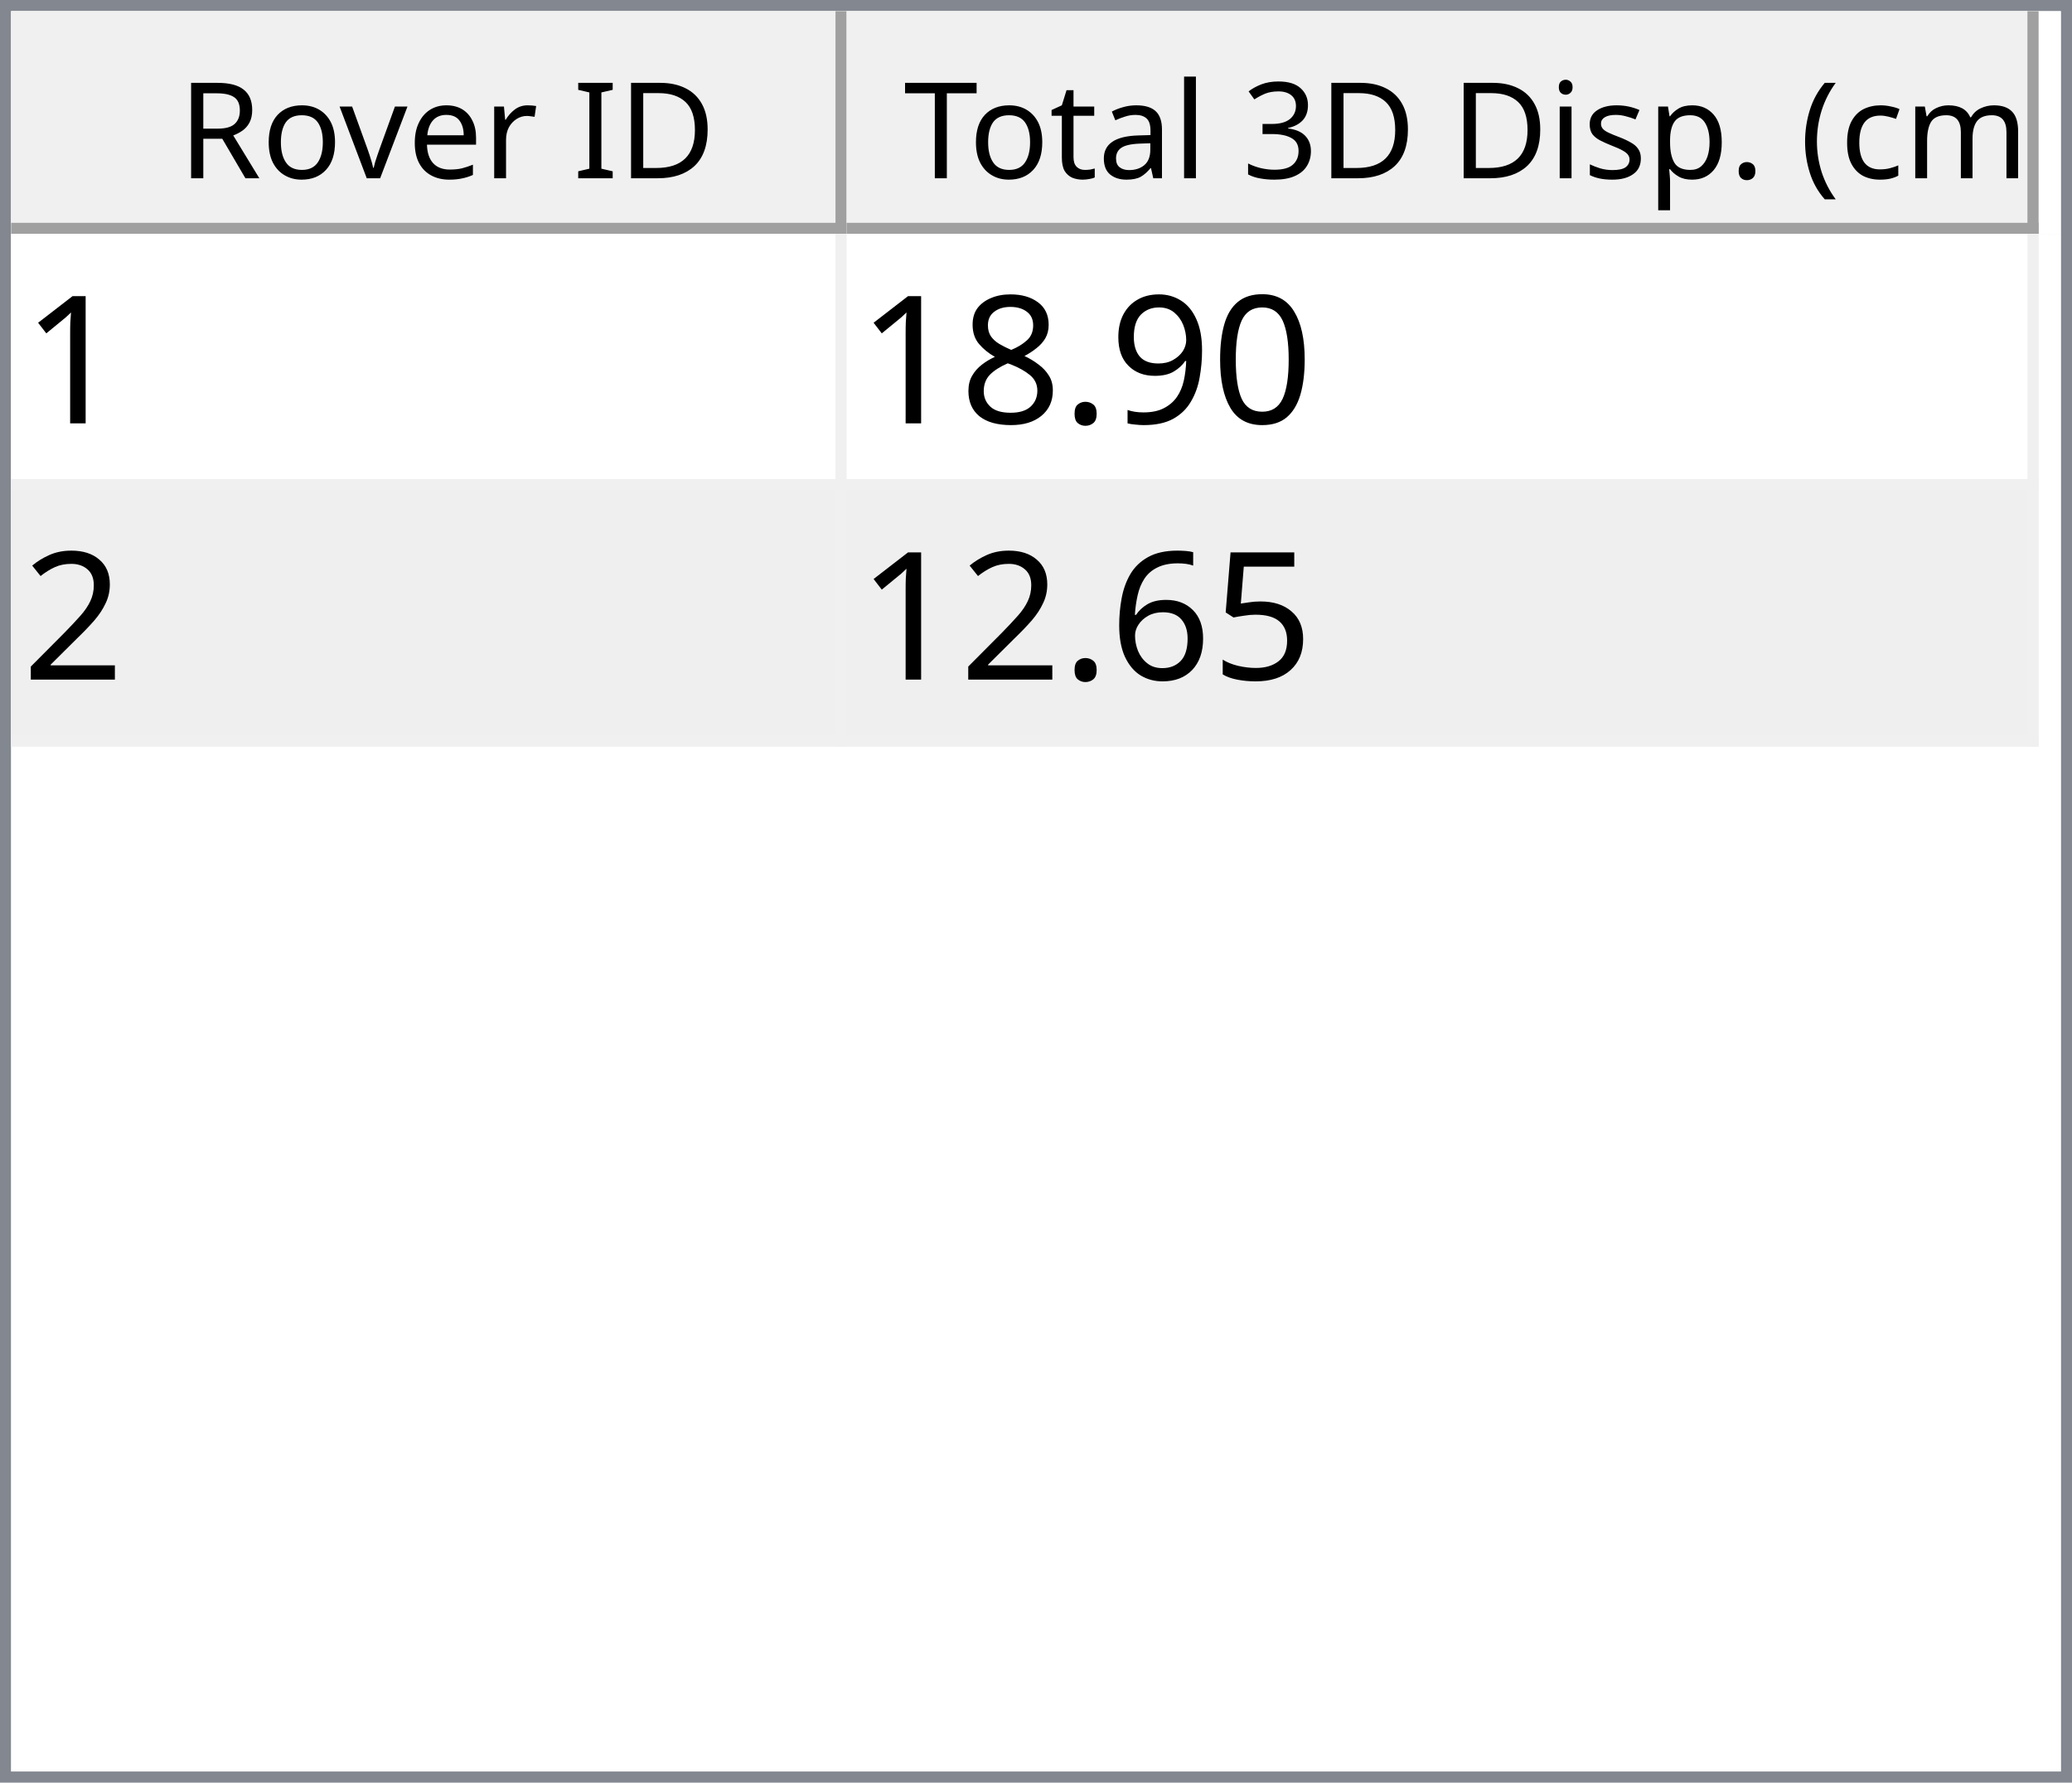
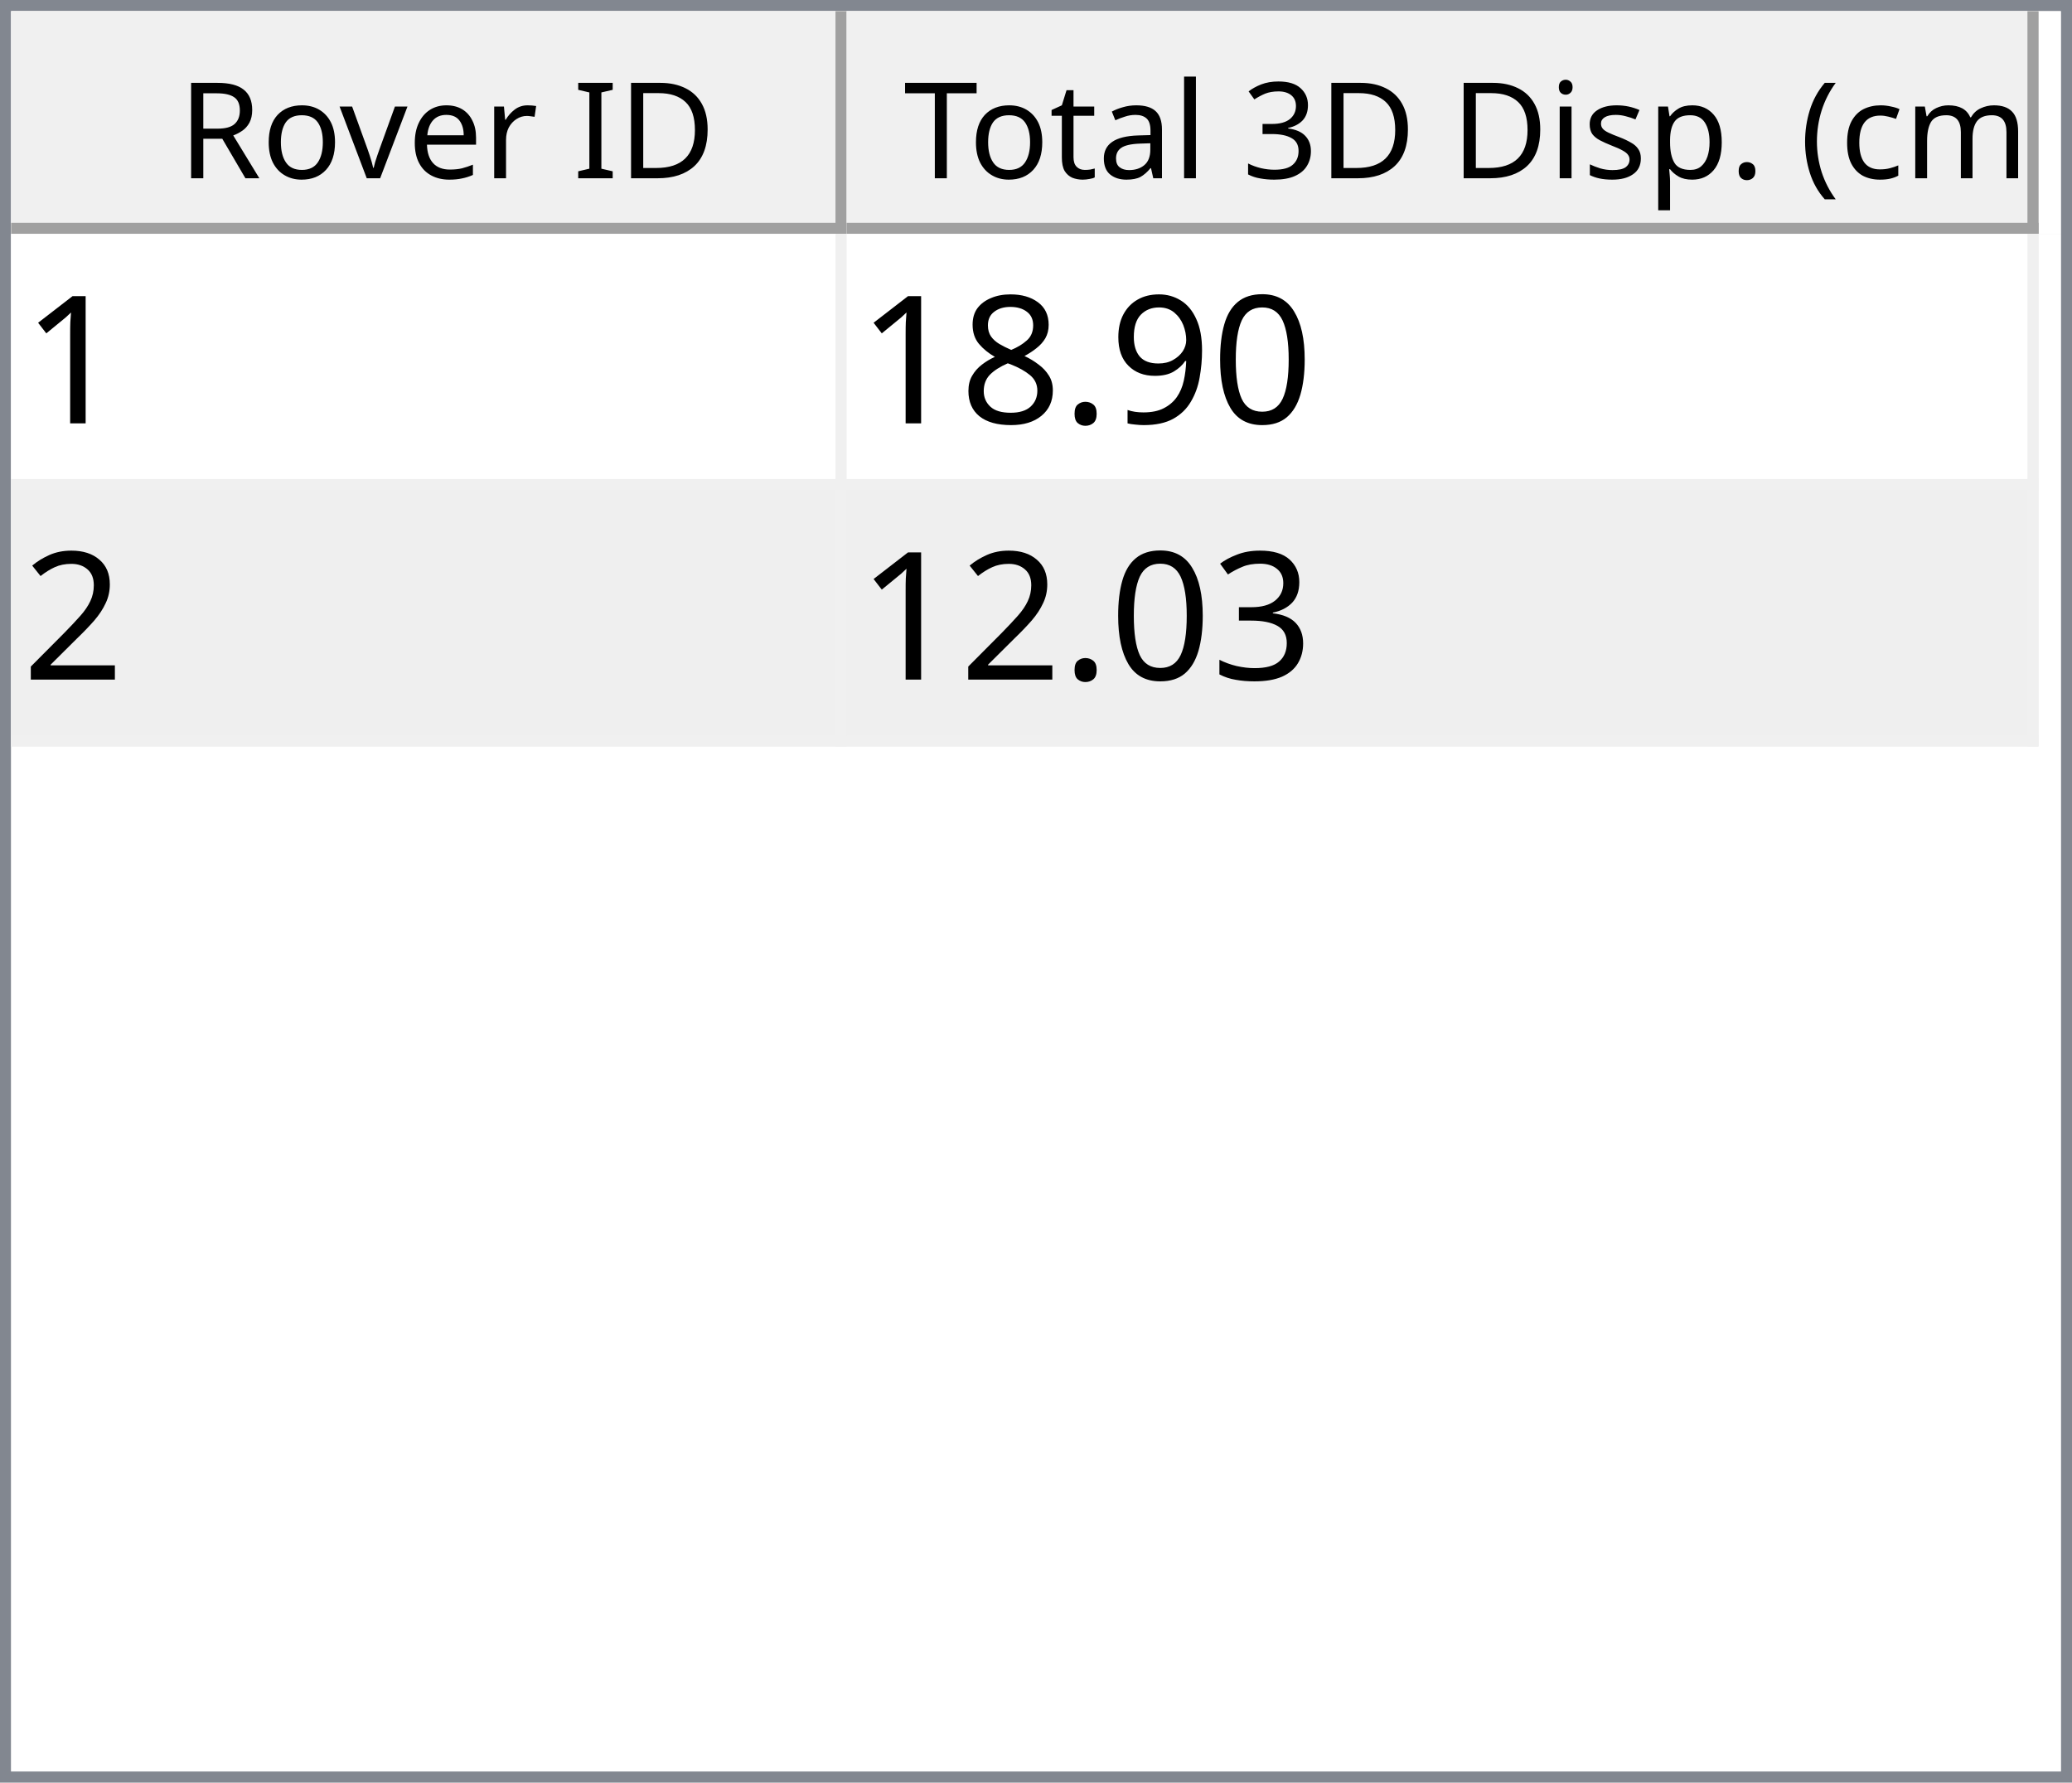
<svg xmlns="http://www.w3.org/2000/svg" style="fill-opacity:1; color-rendering:auto; color-interpolation:auto; text-rendering:auto; stroke:black; stroke-linecap:square; stroke-miterlimit:10; shape-rendering:auto; stroke-opacity:1; fill:black; stroke-dasharray:none; font-weight:normal; stroke-width:1; font-family:'Dialog'; font-style:normal; stroke-linejoin:miter; font-size:12px; stroke-dashoffset:0; image-rendering:auto;" width="186" height="160">
  <defs id="genericDefs" />
  <g>
    <defs id="defs1">
      <clipPath clipPathUnits="userSpaceOnUse" id="clipPath1">
        <path d="M0 0 L186 0 L186 160 L0 160 L0 0 Z" />
      </clipPath>
      <clipPath clipPathUnits="userSpaceOnUse" id="clipPath2">
        <path d="M0 0 L0 160 L186 160 L186 0 Z" />
      </clipPath>
      <clipPath clipPathUnits="userSpaceOnUse" id="clipPath3">
        <path d="M0 0 L0 20 L184 20 L184 0 Z" />
      </clipPath>
      <clipPath clipPathUnits="userSpaceOnUse" id="clipPath4">
        <path d="M0 0 L0 20 L75 20 L75 0 Z" />
      </clipPath>
      <clipPath clipPathUnits="userSpaceOnUse" id="clipPath5">
        <path d="M1 1 L1 19 L74 19 L74 1 Z" />
      </clipPath>
      <clipPath clipPathUnits="userSpaceOnUse" id="clipPath6">
        <path d="M0 0 L0 18 L73 18 L73 0 Z" />
      </clipPath>
      <clipPath clipPathUnits="userSpaceOnUse" id="clipPath7">
        <path d="M-0.5 -0.5 L-0.5 19.5 L74.5 19.5 L74.5 -0.5 Z" />
      </clipPath>
      <clipPath clipPathUnits="userSpaceOnUse" id="clipPath8">
        <path d="M0 0 L0 20 L107 20 L107 0 Z" />
      </clipPath>
      <clipPath clipPathUnits="userSpaceOnUse" id="clipPath9">
        <path d="M1 1 L1 19 L106 19 L106 1 Z" />
      </clipPath>
      <clipPath clipPathUnits="userSpaceOnUse" id="clipPath10">
        <path d="M0 0 L0 18 L105 18 L105 0 Z" />
      </clipPath>
      <clipPath clipPathUnits="userSpaceOnUse" id="clipPath11">
        <path d="M-0.5 -0.5 L-0.5 19.5 L106.5 19.5 L106.5 -0.5 Z" />
      </clipPath>
      <clipPath clipPathUnits="userSpaceOnUse" id="clipPath12">
        <path d="M0 0 L0 138 L184 138 L184 0 Z" />
      </clipPath>
      <clipPath clipPathUnits="userSpaceOnUse" id="clipPath13">
        <path d="M0 0 L0 46 L182 46 L182 0 Z" />
      </clipPath>
      <clipPath clipPathUnits="userSpaceOnUse" id="clipPath14">
        <path d="M-0.5 -0.5 L-0.5 45.5 L181.5 45.5 L181.5 -0.5 Z" />
      </clipPath>
      <clipPath clipPathUnits="userSpaceOnUse" id="clipPath15">
        <path d="M0 0 L0 22 L74 22 L74 0 Z" />
      </clipPath>
      <clipPath clipPathUnits="userSpaceOnUse" id="clipPath16">
        <path d="M0 0 L0 22 L106 22 L106 0 Z" />
      </clipPath>
      <font horiz-adv-x="64.551" id="font1">
        <font-face ascent="107.91" descent="25.098" units-per-em="100" style="font-style:normal; font-family:Segoe UI; font-weight:normal;" />
        <missing-glyph horiz-adv-x="64.551" d="M8.109 0 L8.109 68.266 L56.453 68.266 L56.453 0 L8.109 0 ZM15.328 7.234 L49.219 7.234 L49.219 61.031 L15.328 61.031 L15.328 7.234 Z" />
        <glyph unicode="D" horiz-adv-x="70.117" d="M9.188 0 L9.188 70.016 L28.516 70.016 Q65.531 70.016 65.531 35.891 Q65.531 19.672 55.25 9.836 Q44.969 0 27.734 0 L9.188 0 ZM17.391 62.594 L17.391 7.422 L27.828 7.422 Q41.609 7.422 49.273 14.797 Q56.938 22.172 56.938 35.688 Q56.938 62.594 28.328 62.594 L17.391 62.594 Z" />
        <glyph unicode="I" horiz-adv-x="26.611" d="M17.391 0 L9.188 0 L9.188 70.016 L17.391 70.016 L17.391 0 Z" />
        <glyph unicode=" " horiz-adv-x="27.393" d="" />
        <glyph unicode="r" horiz-adv-x="34.766" d="M34.188 41.891 Q32.078 43.5 28.125 43.5 Q23 43.5 19.555 38.672 Q16.109 33.844 16.109 25.484 L16.109 0 L8.109 0 L8.109 50 L16.109 50 L16.109 39.703 L16.312 39.703 Q18.016 44.969 21.531 47.922 Q25.047 50.875 29.391 50.875 Q32.516 50.875 34.188 50.203 L34.188 41.891 Z" />
        <glyph unicode="e" horiz-adv-x="52.295" d="M48.297 23 L12.984 23 Q13.188 14.656 17.484 10.109 Q21.781 5.562 29.297 5.562 Q37.75 5.562 44.828 11.141 L44.828 3.609 Q38.234 -1.172 27.391 -1.172 Q16.797 -1.172 10.742 5.641 Q4.688 12.453 4.688 24.812 Q4.688 36.469 11.305 43.82 Q17.922 51.172 27.734 51.172 Q37.547 51.172 42.922 44.828 Q48.297 38.484 48.297 27.203 L48.297 23 ZM40.094 29.781 Q40.047 36.719 36.75 40.578 Q33.453 44.438 27.594 44.438 Q21.922 44.438 17.969 40.383 Q14.016 36.328 13.094 29.781 L40.094 29.781 Z" />
        <glyph unicode="v" horiz-adv-x="47.9" d="M47.406 50 L27.484 0 L19.625 0 L0.688 50 L9.469 50 L22.172 13.672 Q23.578 9.672 23.922 6.688 L24.125 6.688 Q24.609 10.453 25.688 13.484 L38.969 50 L47.406 50 Z" />
        <glyph unicode="o" horiz-adv-x="58.594" d="M29 -1.172 Q17.922 -1.172 11.305 5.836 Q4.688 12.844 4.688 24.422 Q4.688 37.016 11.57 44.094 Q18.453 51.172 30.172 51.172 Q41.359 51.172 47.633 44.289 Q53.906 37.406 53.906 25.203 Q53.906 13.234 47.141 6.031 Q40.375 -1.172 29 -1.172 ZM29.594 44.438 Q21.875 44.438 17.383 39.188 Q12.891 33.938 12.891 24.703 Q12.891 15.828 17.43 10.695 Q21.969 5.562 29.594 5.562 Q37.359 5.562 41.531 10.594 Q45.703 15.625 45.703 24.906 Q45.703 34.281 41.531 39.359 Q37.359 44.438 29.594 44.438 Z" />
        <glyph unicode="R" horiz-adv-x="59.814" d="M59.375 0 L49.609 0 L37.891 19.625 Q36.281 22.359 34.766 24.289 Q33.25 26.219 31.664 27.438 Q30.078 28.656 28.25 29.219 Q26.422 29.781 24.125 29.781 L17.391 29.781 L17.391 0 L9.188 0 L9.188 70.016 L30.078 70.016 Q34.672 70.016 38.555 68.867 Q42.438 67.719 45.289 65.375 Q48.141 63.031 49.758 59.547 Q51.375 56.062 51.375 51.375 Q51.375 47.703 50.273 44.656 Q49.172 41.609 47.148 39.211 Q45.125 36.812 42.266 35.133 Q39.406 33.453 35.844 32.516 L35.844 32.328 Q37.594 31.547 38.891 30.547 Q40.188 29.547 41.359 28.18 Q42.531 26.812 43.68 25.078 Q44.828 23.344 46.234 21.047 L59.375 0 ZM17.391 62.594 L17.391 37.203 L28.516 37.203 Q31.594 37.203 34.203 38.133 Q36.812 39.062 38.719 40.797 Q40.625 42.531 41.703 45.047 Q42.781 47.562 42.781 50.688 Q42.781 56.297 39.141 59.445 Q35.5 62.594 28.609 62.594 L17.391 62.594 Z" />
        <glyph unicode=")" horiz-adv-x="30.176" d="M8.297 -15.922 L1.172 -15.922 Q16.406 2.344 16.406 26.812 Q16.406 51.469 1.078 70.016 L8.297 70.016 Q23.531 52.156 23.531 26.703 Q23.531 1.375 8.297 -15.922 Z" />
        <glyph unicode="m" horiz-adv-x="86.133" d="M79.109 0 L71.094 0 L71.094 28.719 Q71.094 37.016 68.531 40.727 Q65.969 44.438 59.906 44.438 Q54.781 44.438 51.195 39.75 Q47.609 35.062 47.609 28.516 L47.609 0 L39.594 0 L39.594 29.688 Q39.594 44.438 28.219 44.438 Q22.953 44.438 19.531 40.016 Q16.109 35.594 16.109 28.516 L16.109 0 L8.109 0 L8.109 50 L16.109 50 L16.109 42.094 L16.312 42.094 Q21.625 51.172 31.844 51.172 Q36.969 51.172 40.773 48.312 Q44.578 45.453 46 40.828 Q51.562 51.172 62.594 51.172 Q79.109 51.172 79.109 30.812 L79.109 0 Z" />
        <glyph unicode="c" horiz-adv-x="46.191" d="M42.188 2.297 Q36.422 -1.172 28.516 -1.172 Q17.828 -1.172 11.258 5.789 Q4.688 12.75 4.688 23.828 Q4.688 36.188 11.766 43.68 Q18.844 51.172 30.672 51.172 Q37.25 51.172 42.281 48.734 L42.281 40.531 Q36.719 44.438 30.375 44.438 Q22.703 44.438 17.797 38.945 Q12.891 33.453 12.891 24.516 Q12.891 15.719 17.508 10.641 Q22.125 5.562 29.891 5.562 Q36.422 5.562 42.188 9.906 L42.188 2.297 Z" />
        <glyph unicode="(" horiz-adv-x="30.176" d="M29.109 -15.922 L21.969 -15.922 Q6.844 1.375 6.844 26.703 Q6.844 52.156 21.969 70.016 L29.203 70.016 Q13.875 51.469 13.875 26.812 Q13.875 2.344 29.109 -15.922 Z" />
        <glyph unicode="." horiz-adv-x="21.68" d="M10.891 -1.078 Q8.641 -1.078 7.055 0.539 Q5.469 2.156 5.469 4.391 Q5.469 6.641 7.055 8.273 Q8.641 9.906 10.891 9.906 Q13.188 9.906 14.797 8.273 Q16.406 6.641 16.406 4.391 Q16.406 2.156 14.797 0.539 Q13.188 -1.078 10.891 -1.078 Z" />
        <glyph unicode="p" horiz-adv-x="58.789" d="M16.312 7.234 L16.109 7.234 L16.109 -23 L8.109 -23 L8.109 50 L16.109 50 L16.109 41.219 L16.312 41.219 Q22.219 51.172 33.594 51.172 Q43.266 51.172 48.688 44.461 Q54.109 37.75 54.109 26.469 Q54.109 13.922 48 6.375 Q41.891 -1.172 31.297 -1.172 Q21.578 -1.172 16.312 7.234 ZM16.109 27.391 L16.109 20.406 Q16.109 14.203 20.141 9.883 Q24.172 5.562 30.375 5.562 Q37.641 5.562 41.773 11.133 Q45.906 16.703 45.906 26.609 Q45.906 34.969 42.047 39.703 Q38.188 44.438 31.594 44.438 Q24.609 44.438 20.359 39.578 Q16.109 34.719 16.109 27.391 Z" />
        <glyph unicode="s" horiz-adv-x="42.432" d="M5.078 1.812 L5.078 10.406 Q11.625 5.562 19.484 5.562 Q30.031 5.562 30.031 12.594 Q30.031 14.594 29.125 15.992 Q28.219 17.391 26.68 18.461 Q25.141 19.531 23.07 20.383 Q21 21.234 18.609 22.172 Q15.281 23.484 12.766 24.828 Q10.25 26.172 8.57 27.859 Q6.891 29.547 6.031 31.695 Q5.172 33.844 5.172 36.719 Q5.172 40.234 6.789 42.945 Q8.406 45.656 11.086 47.484 Q13.766 49.312 17.211 50.242 Q20.656 51.172 24.312 51.172 Q30.812 51.172 35.938 48.922 L35.938 40.828 Q30.422 44.438 23.25 44.438 Q21 44.438 19.195 43.922 Q17.391 43.406 16.094 42.477 Q14.797 41.547 14.086 40.258 Q13.375 38.969 13.375 37.406 Q13.375 35.453 14.086 34.133 Q14.797 32.812 16.164 31.789 Q17.531 30.766 19.484 29.938 Q21.438 29.109 23.922 28.125 Q27.25 26.859 29.883 25.516 Q32.516 24.172 34.375 22.484 Q36.234 20.797 37.234 18.602 Q38.234 16.406 38.234 13.375 Q38.234 9.672 36.602 6.938 Q34.969 4.203 32.234 2.398 Q29.5 0.594 25.93 -0.289 Q22.359 -1.172 18.453 -1.172 Q10.75 -1.172 5.078 1.812 Z" />
        <glyph unicode="i" horiz-adv-x="24.219" d="M12.203 62.703 Q10.062 62.703 8.547 64.164 Q7.031 65.625 7.031 67.875 Q7.031 70.125 8.547 71.609 Q10.062 73.094 12.203 73.094 Q14.406 73.094 15.945 71.609 Q17.484 70.125 17.484 67.875 Q17.484 65.719 15.945 64.211 Q14.406 62.703 12.203 62.703 ZM16.109 0 L8.109 0 L8.109 50 L16.109 50 L16.109 0 Z" />
        <glyph unicode="3" horiz-adv-x="53.906" d="M46.531 19.828 Q46.531 15.094 44.75 11.211 Q42.969 7.328 39.719 4.57 Q36.469 1.812 31.93 0.297 Q27.391 -1.219 21.922 -1.219 Q11.922 -1.219 6 2.594 L6 11.188 Q13.094 5.609 22.219 5.609 Q25.875 5.609 28.828 6.539 Q31.781 7.469 33.906 9.227 Q36.031 10.984 37.18 13.477 Q38.328 15.969 38.328 19.094 Q38.328 32.812 18.797 32.812 L12.984 32.812 L12.984 39.594 L18.5 39.594 Q35.797 39.594 35.797 52.484 Q35.797 64.406 22.609 64.406 Q15.188 64.406 8.688 59.422 L8.688 67.188 Q15.375 71.188 24.609 71.188 Q29 71.188 32.57 69.969 Q36.141 68.75 38.68 66.555 Q41.219 64.359 42.609 61.281 Q44 58.203 44 54.5 Q44 40.672 30.031 36.719 L30.031 36.531 Q33.594 36.141 36.625 34.797 Q39.656 33.453 41.852 31.305 Q44.047 29.156 45.289 26.25 Q46.531 23.344 46.531 19.828 Z" />
        <glyph unicode="l" horiz-adv-x="24.219" d="M16.109 0 L8.109 0 L8.109 74.031 L16.109 74.031 L16.109 0 Z" />
        <glyph unicode="a" horiz-adv-x="50.879" d="M43.891 0 L35.891 0 L35.891 7.812 L35.688 7.812 Q30.469 -1.172 20.312 -1.172 Q12.844 -1.172 8.617 2.781 Q4.391 6.734 4.391 13.281 Q4.391 27.297 20.906 29.594 L35.891 31.688 Q35.891 44.438 25.594 44.438 Q16.547 44.438 9.281 38.281 L9.281 46.484 Q16.656 51.172 26.266 51.172 Q43.891 51.172 43.891 32.516 L43.891 0 ZM35.891 25.297 L23.828 23.641 Q18.266 22.859 15.43 20.875 Q12.594 18.891 12.594 13.875 Q12.594 10.203 15.211 7.883 Q17.828 5.562 22.172 5.562 Q28.125 5.562 32.008 9.742 Q35.891 13.922 35.891 20.312 L35.891 25.297 Z" />
        <glyph unicode="t" horiz-adv-x="33.887" d="M31.297 0.484 Q28.469 -1.078 23.828 -1.078 Q10.688 -1.078 10.688 13.578 L10.688 43.172 L2.094 43.172 L2.094 50 L10.688 50 L10.688 62.203 L18.703 64.797 L18.703 50 L31.297 50 L31.297 43.172 L18.703 43.172 L18.703 14.984 Q18.703 9.969 20.414 7.82 Q22.125 5.672 26.078 5.672 Q29.109 5.672 31.297 7.328 L31.297 0.484 Z" />
        <glyph unicode="T" horiz-adv-x="52.393" d="M50.594 62.594 L30.375 62.594 L30.375 0 L22.172 0 L22.172 62.594 L2 62.594 L2 70.016 L50.594 70.016 L50.594 62.594 Z" />
      </font>
      <font horiz-adv-x="75.0" id="font2">
        <font-face ascent="100.537" descent="21.973" units-per-em="100" style="font-style:normal; font-family:sans-serif; font-weight:normal;" />
        <missing-glyph horiz-adv-x="75.0" d="M12.5 0 L12.5 62.5 L62.5 62.5 L62.5 0 L12.5 0 ZM14.062 1.562 L60.938 1.562 L60.938 60.938 L14.062 60.938 L14.062 1.562 Z" />
        <glyph unicode="1" horiz-adv-x="55.615" d="M37.25 0 L28.469 0 L28.469 56 Q25.297 52.984 20.141 49.953 Q14.984 46.922 10.891 45.406 L10.891 53.906 Q18.266 57.375 23.781 62.305 Q29.297 67.234 31.594 71.875 L37.25 71.875 L37.25 0 Z" />
        <glyph unicode="0" horiz-adv-x="55.615" d="M4.156 35.297 Q4.156 48 6.766 55.742 Q9.375 63.484 14.523 67.68 Q19.672 71.875 27.484 71.875 Q33.25 71.875 37.594 69.555 Q41.938 67.234 44.773 62.867 Q47.609 58.5 49.219 52.227 Q50.828 45.953 50.828 35.297 Q50.828 22.703 48.242 14.969 Q45.656 7.234 40.508 3.008 Q35.359 -1.219 27.484 -1.219 Q17.141 -1.219 11.234 6.203 Q4.156 15.141 4.156 35.297 ZM13.188 35.297 Q13.188 17.672 17.312 11.836 Q21.438 6 27.484 6 Q33.547 6 37.672 11.859 Q41.797 17.719 41.797 35.297 Q41.797 52.984 37.672 58.789 Q33.547 64.594 27.391 64.594 Q21.344 64.594 17.719 59.469 Q13.188 52.938 13.188 35.297 Z" />
        <glyph unicode="9" horiz-adv-x="55.615" d="M5.469 16.547 L13.922 17.328 Q14.984 11.375 18.016 8.688 Q21.047 6 25.781 6 Q29.828 6 32.883 7.859 Q35.938 9.719 37.891 12.82 Q39.844 15.922 41.164 21.195 Q42.484 26.469 42.484 31.938 Q42.484 32.516 42.438 33.688 Q39.797 29.5 35.234 26.883 Q30.672 24.266 25.344 24.266 Q16.453 24.266 10.305 30.711 Q4.156 37.156 4.156 47.703 Q4.156 58.594 10.578 65.234 Q17 71.875 26.656 71.875 Q33.641 71.875 39.43 68.117 Q45.219 64.359 48.219 57.398 Q51.219 50.438 51.219 37.25 Q51.219 23.531 48.242 15.406 Q45.266 7.281 39.383 3.031 Q33.5 -1.219 25.594 -1.219 Q17.188 -1.219 11.867 3.445 Q6.547 8.109 5.469 16.547 ZM41.453 48.141 Q41.453 55.719 37.43 60.156 Q33.406 64.594 27.734 64.594 Q21.875 64.594 17.531 59.812 Q13.188 55.031 13.188 47.406 Q13.188 40.578 17.312 36.305 Q21.438 32.031 27.484 32.031 Q33.594 32.031 37.523 36.305 Q41.453 40.578 41.453 48.141 Z" />
        <glyph unicode="." horiz-adv-x="27.783" d="M9.078 0 L9.078 10.016 L19.094 10.016 L19.094 0 L9.078 0 Z" />
        <glyph unicode="8" horiz-adv-x="55.615" d="M17.672 38.812 Q12.203 40.828 9.57 44.539 Q6.938 48.25 6.938 53.422 Q6.938 61.234 12.555 66.555 Q18.172 71.875 27.484 71.875 Q36.859 71.875 42.578 66.43 Q48.297 60.984 48.297 53.172 Q48.297 48.188 45.68 44.508 Q43.062 40.828 37.75 38.812 Q44.344 36.672 47.781 31.883 Q51.219 27.094 51.219 20.453 Q51.219 11.281 44.727 5.031 Q38.234 -1.219 27.641 -1.219 Q17.047 -1.219 10.547 5.055 Q4.047 11.328 4.047 20.703 Q4.047 27.688 7.594 32.398 Q11.141 37.109 17.672 38.812 ZM15.922 53.719 Q15.922 48.641 19.195 45.414 Q22.469 42.188 27.688 42.188 Q32.766 42.188 36.016 45.383 Q39.266 48.578 39.266 53.219 Q39.266 58.062 35.914 61.359 Q32.562 64.656 27.594 64.656 Q22.562 64.656 19.242 61.43 Q15.922 58.203 15.922 53.719 ZM13.094 20.656 Q13.094 16.891 14.875 13.375 Q16.656 9.859 20.172 7.93 Q23.688 6 27.734 6 Q34.031 6 38.133 10.055 Q42.234 14.109 42.234 20.359 Q42.234 26.703 38.016 30.859 Q33.797 35.016 27.438 35.016 Q21.234 35.016 17.164 30.914 Q13.094 26.812 13.094 20.656 Z" />
        <glyph unicode="2" horiz-adv-x="55.615" d="M50.344 8.453 L50.344 0 L3.031 0 Q2.938 3.172 4.047 6.109 Q5.859 10.938 9.836 15.625 Q13.812 20.312 21.344 26.469 Q33.016 36.031 37.117 41.625 Q41.219 47.219 41.219 52.203 Q41.219 57.422 37.477 61.008 Q33.734 64.594 27.734 64.594 Q21.391 64.594 17.578 60.789 Q13.766 56.984 13.719 50.25 L4.688 51.172 Q5.609 61.281 11.664 66.578 Q17.719 71.875 27.938 71.875 Q38.234 71.875 44.242 66.164 Q50.25 60.453 50.25 52 Q50.25 47.703 48.492 43.555 Q46.734 39.406 42.656 34.812 Q38.578 30.219 29.109 22.219 Q21.188 15.578 18.945 13.211 Q16.703 10.844 15.234 8.453 L50.344 8.453 Z" />
-         <glyph unicode="5" horiz-adv-x="55.615" d="M4.156 18.75 L13.375 19.531 Q14.406 12.797 18.141 9.398 Q21.875 6 27.156 6 Q33.5 6 37.891 10.789 Q42.281 15.578 42.281 23.484 Q42.281 31 38.062 35.352 Q33.844 39.703 27 39.703 Q22.75 39.703 19.336 37.773 Q15.922 35.844 13.969 32.766 L5.719 33.844 L12.641 70.609 L48.25 70.609 L48.25 62.203 L19.672 62.203 L15.828 42.969 Q22.266 47.469 29.344 47.469 Q38.719 47.469 45.164 40.969 Q51.609 34.469 51.609 24.266 Q51.609 14.547 45.953 7.469 Q39.062 -1.219 27.156 -1.219 Q17.391 -1.219 11.211 4.25 Q5.031 9.719 4.156 18.75 Z" />
-         <glyph unicode="6" horiz-adv-x="55.615" d="M49.75 54.047 L41.016 53.375 Q39.844 58.547 37.703 60.891 Q34.125 64.656 28.906 64.656 Q24.703 64.656 21.531 62.312 Q17.391 59.281 14.992 53.469 Q12.594 47.656 12.5 36.922 Q15.672 41.75 20.266 44.094 Q24.859 46.438 29.891 46.438 Q38.672 46.438 44.852 39.969 Q51.031 33.5 51.031 23.25 Q51.031 16.5 48.125 10.719 Q45.219 4.938 40.141 1.859 Q35.062 -1.219 28.609 -1.219 Q17.625 -1.219 10.695 6.859 Q3.766 14.938 3.766 33.5 Q3.766 54.25 11.422 63.672 Q18.109 71.875 29.438 71.875 Q37.891 71.875 43.289 67.141 Q48.688 62.406 49.75 54.047 ZM13.875 23.188 Q13.875 18.656 15.797 14.508 Q17.719 10.359 21.188 8.18 Q24.656 6 28.469 6 Q34.031 6 38.039 10.492 Q42.047 14.984 42.047 22.703 Q42.047 30.125 38.086 34.398 Q34.125 38.672 28.125 38.672 Q22.172 38.672 18.023 34.398 Q13.875 30.125 13.875 23.188 Z" />
+         <glyph unicode="3" horiz-adv-x="55.615" d="M4.203 18.891 L12.984 20.062 Q14.5 12.594 18.141 9.297 Q21.781 6 27 6 Q33.203 6 37.477 10.297 Q41.75 14.594 41.75 20.953 Q41.75 27 37.797 30.93 Q33.844 34.859 27.734 34.859 Q25.25 34.859 21.531 33.891 L22.516 41.609 Q23.391 41.5 23.922 41.5 Q29.547 41.5 34.039 44.43 Q38.531 47.359 38.531 53.469 Q38.531 58.297 35.258 61.477 Q31.984 64.656 26.812 64.656 Q21.688 64.656 18.266 61.43 Q14.844 58.203 13.875 51.766 L5.078 53.328 Q6.688 62.156 12.398 67.016 Q18.109 71.875 26.609 71.875 Q32.469 71.875 37.398 69.359 Q42.328 66.844 44.945 62.5 Q47.562 58.156 47.562 53.266 Q47.562 48.641 45.07 44.828 Q42.578 41.016 37.703 38.766 Q44.047 37.312 47.562 32.695 Q51.078 28.078 51.078 21.141 Q51.078 11.766 44.242 5.25 Q37.406 -1.266 26.953 -1.266 Q17.531 -1.266 11.305 4.352 Q5.078 9.969 4.203 18.891 Z" />
      </font>
    </defs>
    <g style="fill:white; stroke:white;">
      <rect x="0" y="0" width="186" style="clip-path:url(#clipPath1); stroke:none;" height="160" />
    </g>
    <g style="fill:white; text-rendering:optimizeSpeed; color-rendering:optimizeSpeed; image-rendering:optimizeSpeed; shape-rendering:crispEdges; stroke:white; color-interpolation:sRGB;">
      <rect x="0" width="186" height="160" y="0" style="stroke:none;" />
      <path style="stroke:none;" d="M0 160 L186 160 L186 0 L0 0 Z" />
    </g>
    <g style="fill:rgb(240,240,240); font-family:'Segoe UI'; stroke:rgb(240,240,240);">
      <rect x="0" y="0" width="186" style="clip-path:url(#clipPath2); stroke:none;" height="160" />
    </g>
    <g style="fill:rgb(130,135,144); font-family:'Segoe UI'; stroke:rgb(130,135,144);">
      <path d="M0 0 L186 0 L186 160 L0 160 L0 0 ZM1 1 L185 1 L185 159 L1 159 L1 1 Z" style="fill-rule:evenodd; clip-path:url(#clipPath2); stroke:none;" />
    </g>
    <g style="fill:white; font-family:'Segoe UI'; stroke:white;" transform="translate(1,1)">
      <rect x="0" y="0" width="184" style="clip-path:url(#clipPath3); stroke:none;" height="20" />
    </g>
    <g style="fill:rgb(240,240,240); font-family:'Segoe UI'; stroke:rgb(240,240,240);" transform="translate(1,1)">
      <rect x="0" y="0" width="75" style="clip-path:url(#clipPath4); stroke:none;" height="20" />
    </g>
    <g style="font-family:'Segoe UI';" transform="translate(2,2)">
      <text x="14" xml:space="preserve" y="14" style="clip-path:url(#clipPath6); stroke:none;">Rover ID</text>
    </g>
    <g style="fill:rgb(160,160,160); font-family:'Segoe UI'; stroke:rgb(160,160,160); stroke-linejoin:bevel;" transform="translate(1.5,1.5)">
      <line x1="74" x2="74" y1="0" style="fill:none; clip-path:url(#clipPath7);" y2="19" />
    </g>
    <g style="fill:rgb(160,160,160); font-family:'Segoe UI'; stroke:rgb(160,160,160); stroke-linejoin:bevel;" transform="matrix(1,0,0,1,1,1) translate(0.5,0.5)">
      <line x1="0" x2="74" y1="19" style="fill:none; clip-path:url(#clipPath7);" y2="19" />
    </g>
    <g style="fill:rgb(240,240,240); font-family:'Segoe UI'; stroke:rgb(240,240,240);" transform="translate(76,1)">
      <rect x="0" y="0" width="107" style="clip-path:url(#clipPath8); stroke:none;" height="20" />
    </g>
    <g style="font-family:'Segoe UI';" transform="translate(77,2)">
      <text x="1" xml:space="preserve" y="14" style="clip-path:url(#clipPath10); stroke:none;"> Total 3D Disp. (cm)</text>
    </g>
    <g style="fill:rgb(160,160,160); font-family:'Segoe UI'; stroke:rgb(160,160,160); stroke-linejoin:bevel;" transform="translate(76.5,1.5)">
      <line x1="106" x2="106" y1="0" style="fill:none; clip-path:url(#clipPath11);" y2="19" />
    </g>
    <g style="fill:rgb(160,160,160); font-family:'Segoe UI'; stroke:rgb(160,160,160); stroke-linejoin:bevel;" transform="matrix(1,0,0,1,76,1) translate(0.5,0.5)">
      <line x1="0" x2="106" y1="19" style="fill:none; clip-path:url(#clipPath11);" y2="19" />
    </g>
    <g style="fill:white; font-family:'Segoe UI'; stroke:white;" transform="translate(1,21)">
      <rect x="0" y="0" width="184" style="clip-path:url(#clipPath12); stroke:none;" height="138" />
    </g>
    <g style="fill:rgb(240,240,240); font-size:16px; font-family:sans-serif; stroke:rgb(240,240,240);" transform="translate(1,21)">
      <rect x="0" y="0" width="182" style="clip-path:url(#clipPath13); stroke:none;" height="46" />
      <line transform="translate(0.5,0.5)" x1="0" x2="181" y1="22" style="clip-path:url(#clipPath14); fill:none; stroke-linejoin:bevel;" y2="22" />
    </g>
    <g transform="matrix(1,0,0,1,1,21) translate(0.5,0.5)" style="fill:rgb(240,240,240); font-size:16px; font-family:sans-serif; stroke:rgb(240,240,240); stroke-linejoin:bevel;">
      <line x1="0" x2="181" y1="45" style="fill:none; clip-path:url(#clipPath14);" y2="45" />
    </g>
    <g transform="matrix(1,0,0,1,1,21) translate(0.5,0.5)" style="fill:rgb(240,240,240); font-size:16px; font-family:sans-serif; stroke:rgb(240,240,240); stroke-linejoin:bevel;">
      <line x1="74" x2="74" y1="0" style="fill:none; clip-path:url(#clipPath14);" y2="45" />
    </g>
    <g transform="matrix(1,0,0,1,1,21) translate(0.5,0.5)" style="fill:rgb(240,240,240); font-size:16px; font-family:sans-serif; stroke:rgb(240,240,240); stroke-linejoin:bevel;">
      <line x1="181" x2="181" y1="0" style="fill:none; clip-path:url(#clipPath14);" y2="45" />
    </g>
    <g style="fill:white; font-size:16px; font-family:sans-serif; stroke:white;" transform="matrix(1,0,0,1,1,21)">
      <rect x="0" y="0" width="74" style="clip-path:url(#clipPath15); stroke:none;" height="22" />
      <text x="1" y="17" style="fill:black; clip-path:url(#clipPath15); stroke:none;" xml:space="preserve">1</text>
    </g>
    <g style="fill:white; font-size:16px; font-family:sans-serif; stroke:white;" transform="matrix(1,0,0,1,1,21) translate(75,0)">
      <rect x="0" y="0" width="106" style="clip-path:url(#clipPath16); stroke:none;" height="22" />
      <text x="1" y="17" style="fill:black; clip-path:url(#clipPath16); stroke:none;" xml:space="preserve">18.90</text>
    </g>
    <g style="fill:rgb(239,239,239); font-size:16px; font-family:sans-serif; stroke:rgb(239,239,239);" transform="matrix(1,0,0,1,1,21) translate(0,23)">
      <rect x="0" y="0" width="74" style="clip-path:url(#clipPath15); stroke:none;" height="22" />
      <text x="1" y="17" style="fill:black; clip-path:url(#clipPath15); stroke:none;" xml:space="preserve">2</text>
    </g>
    <g style="fill:rgb(239,239,239); font-size:16px; font-family:sans-serif; stroke:rgb(239,239,239);" transform="matrix(1,0,0,1,1,21) translate(75,23)">
      <rect x="0" y="0" width="106" style="clip-path:url(#clipPath16); stroke:none;" height="22" />
-       <text x="1" y="17" style="fill:black; clip-path:url(#clipPath16); stroke:none;" xml:space="preserve">12.65</text>
+       <text x="1" y="17" style="fill:black; clip-path:url(#clipPath16); stroke:none;" xml:space="preserve">12.03</text>
    </g>
  </g>
</svg>
